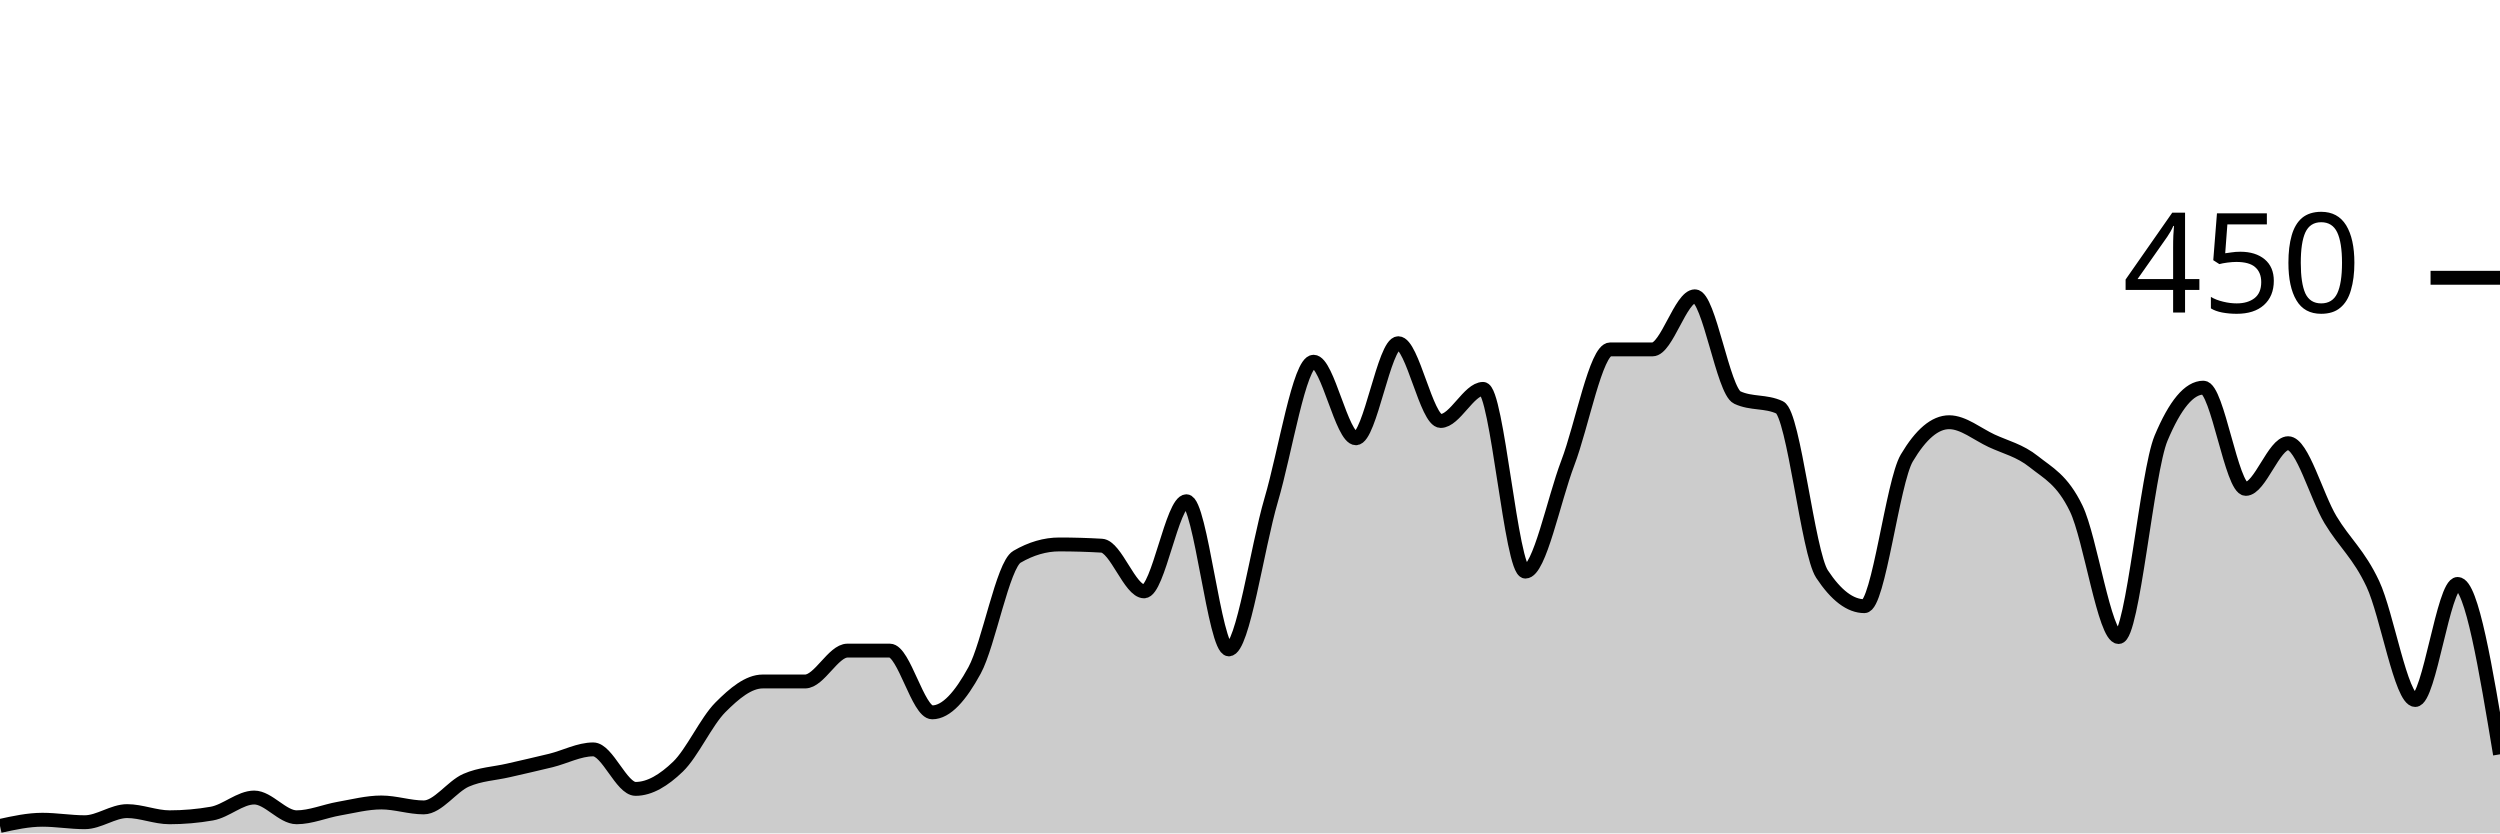
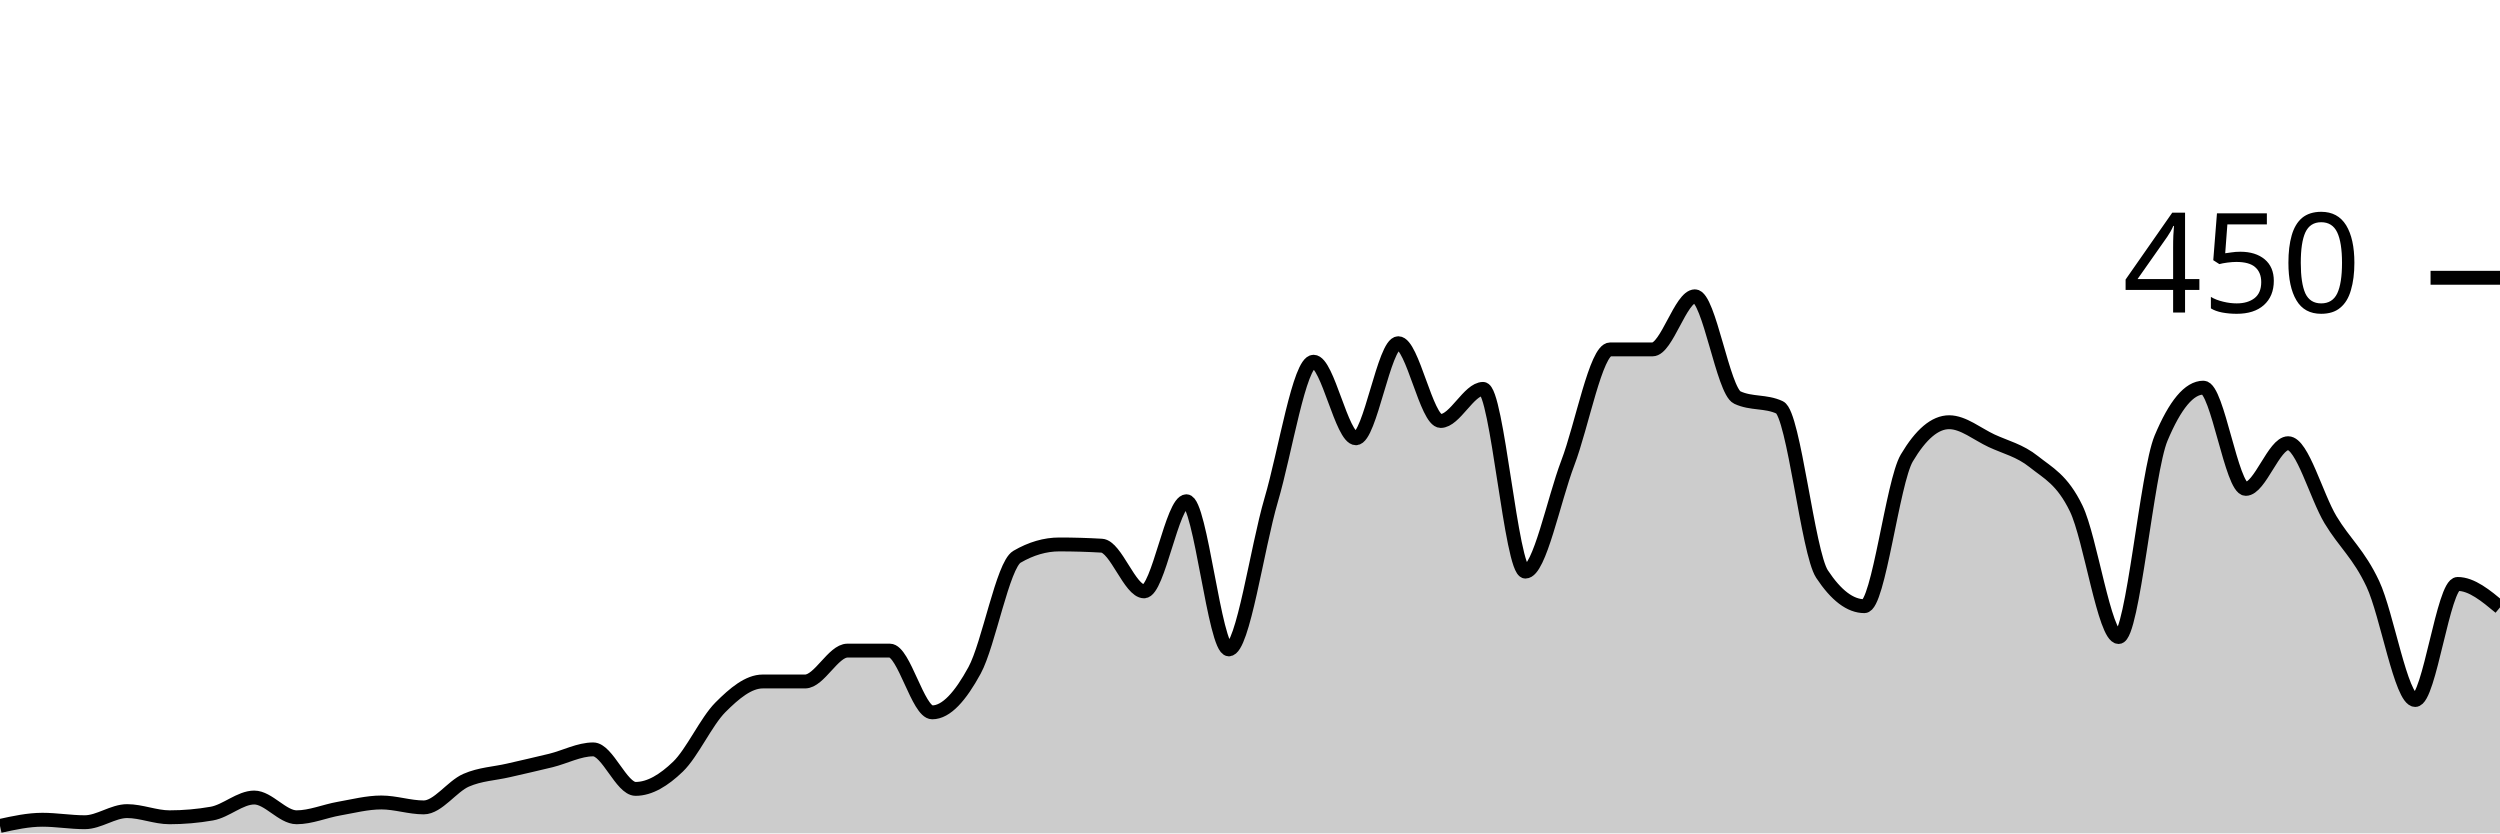
<svg xmlns="http://www.w3.org/2000/svg" viewBox="0 0 180 60">
  <g transform="translate(0,20)">
-     <path class="area" fill="rgba(0, 0, 0, 0.2)" d="M0,39.467C1.017,39.244,2.034,39.022,3.051,39.022C4.068,39.022,5.085,39.2,6.102,39.2C7.119,39.2,8.136,38.4,9.153,38.4C10.169,38.4,11.186,38.844,12.203,38.844C13.22,38.844,14.237,38.756,15.254,38.578C16.271,38.4,17.288,37.422,18.305,37.422C19.322,37.422,20.339,38.844,21.356,38.844C22.373,38.844,23.39,38.4,24.407,38.222C25.424,38.044,26.441,37.778,27.458,37.778C28.475,37.778,29.492,38.133,30.508,38.133C31.525,38.133,32.542,36.622,33.559,36.178C34.576,35.733,35.593,35.704,36.61,35.467C37.627,35.23,38.644,35.007,39.661,34.756C40.678,34.504,41.695,33.956,42.712,33.956C43.729,33.956,44.746,36.8,45.763,36.8C46.78,36.8,47.797,36.178,48.814,35.2C49.831,34.222,50.847,31.956,51.864,30.933C52.881,29.911,53.898,29.067,54.915,29.067C55.932,29.067,56.949,29.067,57.966,29.067C58.983,29.067,60,26.844,61.017,26.844C62.034,26.844,63.051,26.844,64.068,26.844C65.085,26.844,66.102,31.289,67.119,31.289C68.136,31.289,69.153,30.133,70.169,28.267C71.186,26.4,72.203,20.681,73.22,20.089C74.237,19.496,75.254,19.2,76.271,19.2C77.288,19.2,78.305,19.23,79.322,19.289C80.339,19.348,81.356,22.578,82.373,22.578C83.39,22.578,84.407,16.089,85.424,16.089C86.441,16.089,87.458,26.756,88.475,26.756C89.492,26.756,90.508,19.452,91.525,16C92.542,12.548,93.559,6.044,94.576,6.044C95.593,6.044,96.61,11.556,97.627,11.556C98.644,11.556,99.661,4.711,100.678,4.711C101.695,4.711,102.712,10.311,103.729,10.311C104.746,10.311,105.763,8,106.78,8C107.797,8,108.814,21.156,109.831,21.156C110.847,21.156,111.864,16,112.881,13.333C113.898,10.667,114.915,5.156,115.932,5.156C116.949,5.156,117.966,5.156,118.983,5.156C120,5.156,121.017,1.333,122.034,1.333C123.051,1.333,124.068,8.148,125.085,8.622C126.102,9.096,127.119,8.859,128.136,9.333C129.153,9.807,130.169,19.793,131.186,21.333C132.203,22.874,133.22,23.644,134.237,23.644C135.254,23.644,136.271,14.696,137.288,12.978C138.305,11.259,139.322,10.4,140.339,10.4C141.356,10.4,142.373,11.259,143.39,11.733C144.407,12.207,145.424,12.43,146.441,13.244C147.458,14.059,148.475,14.519,149.492,16.622C150.508,18.726,151.525,25.867,152.542,25.867C153.559,25.867,154.576,13.985,155.593,11.556C156.61,9.126,157.627,7.911,158.644,7.911C159.661,7.911,160.678,15.2,161.695,15.2C162.712,15.2,163.729,11.911,164.746,11.911C165.763,11.911,166.78,15.733,167.797,17.422C168.814,19.111,169.831,19.881,170.847,22.044C171.864,24.207,172.881,30.4,173.898,30.4C174.915,30.4,175.932,22.044,176.949,22.044C177.966,22.044,178.983,28.178,180,34.311L180,40C178.983,40,177.966,40,176.949,40C175.932,40,174.915,40,173.898,40C172.881,40,171.864,40,170.847,40C169.831,40,168.814,40,167.797,40C166.78,40,165.763,40,164.746,40C163.729,40,162.712,40,161.695,40C160.678,40,159.661,40,158.644,40C157.627,40,156.61,40,155.593,40C154.576,40,153.559,40,152.542,40C151.525,40,150.508,40,149.492,40C148.475,40,147.458,40,146.441,40C145.424,40,144.407,40,143.39,40C142.373,40,141.356,40,140.339,40C139.322,40,138.305,40,137.288,40C136.271,40,135.254,40,134.237,40C133.22,40,132.203,40,131.186,40C130.169,40,129.153,40,128.136,40C127.119,40,126.102,40,125.085,40C124.068,40,123.051,40,122.034,40C121.017,40,120,40,118.983,40C117.966,40,116.949,40,115.932,40C114.915,40,113.898,40,112.881,40C111.864,40,110.847,40,109.831,40C108.814,40,107.797,40,106.78,40C105.763,40,104.746,40,103.729,40C102.712,40,101.695,40,100.678,40C99.661,40,98.644,40,97.627,40C96.61,40,95.593,40,94.576,40C93.559,40,92.542,40,91.525,40C90.508,40,89.492,40,88.475,40C87.458,40,86.441,40,85.424,40C84.407,40,83.39,40,82.373,40C81.356,40,80.339,40,79.322,40C78.305,40,77.288,40,76.271,40C75.254,40,74.237,40,73.22,40C72.203,40,71.186,40,70.169,40C69.153,40,68.136,40,67.119,40C66.102,40,65.085,40,64.068,40C63.051,40,62.034,40,61.017,40C60,40,58.983,40,57.966,40C56.949,40,55.932,40,54.915,40C53.898,40,52.881,40,51.864,40C50.847,40,49.831,40,48.814,40C47.797,40,46.78,40,45.763,40C44.746,40,43.729,40,42.712,40C41.695,40,40.678,40,39.661,40C38.644,40,37.627,40,36.61,40C35.593,40,34.576,40,33.559,40C32.542,40,31.525,40,30.508,40C29.492,40,28.475,40,27.458,40C26.441,40,25.424,40,24.407,40C23.39,40,22.373,40,21.356,40C20.339,40,19.322,40,18.305,40C17.288,40,16.271,40,15.254,40C14.237,40,13.22,40,12.203,40C11.186,40,10.169,40,9.153,40C8.136,40,7.119,40,6.102,40C5.085,40,4.068,40,3.051,40C2.034,40,1.017,40,0,40Z" />
-     <path class="line" stroke="black" fill="none" d="M0,39.467C1.017,39.244,2.034,39.022,3.051,39.022C4.068,39.022,5.085,39.2,6.102,39.2C7.119,39.2,8.136,38.4,9.153,38.4C10.169,38.4,11.186,38.844,12.203,38.844C13.22,38.844,14.237,38.756,15.254,38.578C16.271,38.4,17.288,37.422,18.305,37.422C19.322,37.422,20.339,38.844,21.356,38.844C22.373,38.844,23.39,38.4,24.407,38.222C25.424,38.044,26.441,37.778,27.458,37.778C28.475,37.778,29.492,38.133,30.508,38.133C31.525,38.133,32.542,36.622,33.559,36.178C34.576,35.733,35.593,35.704,36.61,35.467C37.627,35.23,38.644,35.007,39.661,34.756C40.678,34.504,41.695,33.956,42.712,33.956C43.729,33.956,44.746,36.8,45.763,36.8C46.78,36.8,47.797,36.178,48.814,35.2C49.831,34.222,50.847,31.956,51.864,30.933C52.881,29.911,53.898,29.067,54.915,29.067C55.932,29.067,56.949,29.067,57.966,29.067C58.983,29.067,60,26.844,61.017,26.844C62.034,26.844,63.051,26.844,64.068,26.844C65.085,26.844,66.102,31.289,67.119,31.289C68.136,31.289,69.153,30.133,70.169,28.267C71.186,26.4,72.203,20.681,73.22,20.089C74.237,19.496,75.254,19.2,76.271,19.2C77.288,19.2,78.305,19.23,79.322,19.289C80.339,19.348,81.356,22.578,82.373,22.578C83.39,22.578,84.407,16.089,85.424,16.089C86.441,16.089,87.458,26.756,88.475,26.756C89.492,26.756,90.508,19.452,91.525,16C92.542,12.548,93.559,6.044,94.576,6.044C95.593,6.044,96.61,11.556,97.627,11.556C98.644,11.556,99.661,4.711,100.678,4.711C101.695,4.711,102.712,10.311,103.729,10.311C104.746,10.311,105.763,8,106.78,8C107.797,8,108.814,21.156,109.831,21.156C110.847,21.156,111.864,16,112.881,13.333C113.898,10.667,114.915,5.156,115.932,5.156C116.949,5.156,117.966,5.156,118.983,5.156C120,5.156,121.017,1.333,122.034,1.333C123.051,1.333,124.068,8.148,125.085,8.622C126.102,9.096,127.119,8.859,128.136,9.333C129.153,9.807,130.169,19.793,131.186,21.333C132.203,22.874,133.22,23.644,134.237,23.644C135.254,23.644,136.271,14.696,137.288,12.978C138.305,11.259,139.322,10.4,140.339,10.4C141.356,10.4,142.373,11.259,143.39,11.733C144.407,12.207,145.424,12.43,146.441,13.244C147.458,14.059,148.475,14.519,149.492,16.622C150.508,18.726,151.525,25.867,152.542,25.867C153.559,25.867,154.576,13.985,155.593,11.556C156.61,9.126,157.627,7.911,158.644,7.911C159.661,7.911,160.678,15.2,161.695,15.2C162.712,15.2,163.729,11.911,164.746,11.911C165.763,11.911,166.78,15.733,167.797,17.422C168.814,19.111,169.831,19.881,170.847,22.044C171.864,24.207,172.881,30.4,173.898,30.4C174.915,30.4,175.932,22.044,176.949,22.044C177.966,22.044,178.983,28.178,180,34.311" />
+     <path class="area" fill="rgba(0, 0, 0, 0.2)" d="M0,39.467C1.017,39.244,2.034,39.022,3.051,39.022C4.068,39.022,5.085,39.2,6.102,39.2C7.119,39.2,8.136,38.4,9.153,38.4C10.169,38.4,11.186,38.844,12.203,38.844C13.22,38.844,14.237,38.756,15.254,38.578C16.271,38.4,17.288,37.422,18.305,37.422C19.322,37.422,20.339,38.844,21.356,38.844C22.373,38.844,23.39,38.4,24.407,38.222C25.424,38.044,26.441,37.778,27.458,37.778C28.475,37.778,29.492,38.133,30.508,38.133C31.525,38.133,32.542,36.622,33.559,36.178C34.576,35.733,35.593,35.704,36.61,35.467C37.627,35.23,38.644,35.007,39.661,34.756C40.678,34.504,41.695,33.956,42.712,33.956C43.729,33.956,44.746,36.8,45.763,36.8C46.78,36.8,47.797,36.178,48.814,35.2C49.831,34.222,50.847,31.956,51.864,30.933C52.881,29.911,53.898,29.067,54.915,29.067C55.932,29.067,56.949,29.067,57.966,29.067C58.983,29.067,60,26.844,61.017,26.844C62.034,26.844,63.051,26.844,64.068,26.844C65.085,26.844,66.102,31.289,67.119,31.289C68.136,31.289,69.153,30.133,70.169,28.267C71.186,26.4,72.203,20.681,73.22,20.089C74.237,19.496,75.254,19.2,76.271,19.2C77.288,19.2,78.305,19.23,79.322,19.289C80.339,19.348,81.356,22.578,82.373,22.578C83.39,22.578,84.407,16.089,85.424,16.089C86.441,16.089,87.458,26.756,88.475,26.756C89.492,26.756,90.508,19.452,91.525,16C92.542,12.548,93.559,6.044,94.576,6.044C95.593,6.044,96.61,11.556,97.627,11.556C98.644,11.556,99.661,4.711,100.678,4.711C101.695,4.711,102.712,10.311,103.729,10.311C104.746,10.311,105.763,8,106.78,8C107.797,8,108.814,21.156,109.831,21.156C110.847,21.156,111.864,16,112.881,13.333C113.898,10.667,114.915,5.156,115.932,5.156C116.949,5.156,117.966,5.156,118.983,5.156C120,5.156,121.017,1.333,122.034,1.333C123.051,1.333,124.068,8.148,125.085,8.622C126.102,9.096,127.119,8.859,128.136,9.333C129.153,9.807,130.169,19.793,131.186,21.333C132.203,22.874,133.22,23.644,134.237,23.644C135.254,23.644,136.271,14.696,137.288,12.978C138.305,11.259,139.322,10.4,140.339,10.4C141.356,10.4,142.373,11.259,143.39,11.733C144.407,12.207,145.424,12.43,146.441,13.244C147.458,14.059,148.475,14.519,149.492,16.622C150.508,18.726,151.525,25.867,152.542,25.867C153.559,25.867,154.576,13.985,155.593,11.556C156.61,9.126,157.627,7.911,158.644,7.911C159.661,7.911,160.678,15.2,161.695,15.2C162.712,15.2,163.729,11.911,164.746,11.911C165.763,11.911,166.78,15.733,167.797,17.422C168.814,19.111,169.831,19.881,170.847,22.044C171.864,24.207,172.881,30.4,173.898,30.4C174.915,30.4,175.932,22.044,176.949,22.044C177.966,22.044,178.983,22.889,180,23.733L180,40C178.983,40,177.966,40,176.949,40C175.932,40,174.915,40,173.898,40C172.881,40,171.864,40,170.847,40C169.831,40,168.814,40,167.797,40C166.78,40,165.763,40,164.746,40C163.729,40,162.712,40,161.695,40C160.678,40,159.661,40,158.644,40C157.627,40,156.61,40,155.593,40C154.576,40,153.559,40,152.542,40C151.525,40,150.508,40,149.492,40C148.475,40,147.458,40,146.441,40C145.424,40,144.407,40,143.39,40C142.373,40,141.356,40,140.339,40C139.322,40,138.305,40,137.288,40C136.271,40,135.254,40,134.237,40C133.22,40,132.203,40,131.186,40C130.169,40,129.153,40,128.136,40C127.119,40,126.102,40,125.085,40C124.068,40,123.051,40,122.034,40C121.017,40,120,40,118.983,40C117.966,40,116.949,40,115.932,40C114.915,40,113.898,40,112.881,40C111.864,40,110.847,40,109.831,40C108.814,40,107.797,40,106.78,40C105.763,40,104.746,40,103.729,40C102.712,40,101.695,40,100.678,40C99.661,40,98.644,40,97.627,40C96.61,40,95.593,40,94.576,40C93.559,40,92.542,40,91.525,40C90.508,40,89.492,40,88.475,40C87.458,40,86.441,40,85.424,40C84.407,40,83.39,40,82.373,40C81.356,40,80.339,40,79.322,40C78.305,40,77.288,40,76.271,40C75.254,40,74.237,40,73.22,40C72.203,40,71.186,40,70.169,40C69.153,40,68.136,40,67.119,40C66.102,40,65.085,40,64.068,40C63.051,40,62.034,40,61.017,40C60,40,58.983,40,57.966,40C56.949,40,55.932,40,54.915,40C53.898,40,52.881,40,51.864,40C50.847,40,49.831,40,48.814,40C47.797,40,46.78,40,45.763,40C44.746,40,43.729,40,42.712,40C41.695,40,40.678,40,39.661,40C38.644,40,37.627,40,36.61,40C35.593,40,34.576,40,33.559,40C32.542,40,31.525,40,30.508,40C29.492,40,28.475,40,27.458,40C26.441,40,25.424,40,24.407,40C23.39,40,22.373,40,21.356,40C20.339,40,19.322,40,18.305,40C17.288,40,16.271,40,15.254,40C14.237,40,13.22,40,12.203,40C11.186,40,10.169,40,9.153,40C8.136,40,7.119,40,6.102,40C5.085,40,4.068,40,3.051,40C2.034,40,1.017,40,0,40Z" />
+     <path class="line" stroke="black" fill="none" d="M0,39.467C1.017,39.244,2.034,39.022,3.051,39.022C4.068,39.022,5.085,39.2,6.102,39.2C7.119,39.2,8.136,38.4,9.153,38.4C10.169,38.4,11.186,38.844,12.203,38.844C13.22,38.844,14.237,38.756,15.254,38.578C16.271,38.4,17.288,37.422,18.305,37.422C19.322,37.422,20.339,38.844,21.356,38.844C22.373,38.844,23.39,38.4,24.407,38.222C25.424,38.044,26.441,37.778,27.458,37.778C28.475,37.778,29.492,38.133,30.508,38.133C31.525,38.133,32.542,36.622,33.559,36.178C34.576,35.733,35.593,35.704,36.61,35.467C37.627,35.23,38.644,35.007,39.661,34.756C40.678,34.504,41.695,33.956,42.712,33.956C43.729,33.956,44.746,36.8,45.763,36.8C46.78,36.8,47.797,36.178,48.814,35.2C49.831,34.222,50.847,31.956,51.864,30.933C52.881,29.911,53.898,29.067,54.915,29.067C55.932,29.067,56.949,29.067,57.966,29.067C58.983,29.067,60,26.844,61.017,26.844C62.034,26.844,63.051,26.844,64.068,26.844C65.085,26.844,66.102,31.289,67.119,31.289C68.136,31.289,69.153,30.133,70.169,28.267C71.186,26.4,72.203,20.681,73.22,20.089C74.237,19.496,75.254,19.2,76.271,19.2C77.288,19.2,78.305,19.23,79.322,19.289C80.339,19.348,81.356,22.578,82.373,22.578C83.39,22.578,84.407,16.089,85.424,16.089C86.441,16.089,87.458,26.756,88.475,26.756C89.492,26.756,90.508,19.452,91.525,16C92.542,12.548,93.559,6.044,94.576,6.044C95.593,6.044,96.61,11.556,97.627,11.556C98.644,11.556,99.661,4.711,100.678,4.711C101.695,4.711,102.712,10.311,103.729,10.311C104.746,10.311,105.763,8,106.78,8C107.797,8,108.814,21.156,109.831,21.156C110.847,21.156,111.864,16,112.881,13.333C113.898,10.667,114.915,5.156,115.932,5.156C116.949,5.156,117.966,5.156,118.983,5.156C120,5.156,121.017,1.333,122.034,1.333C123.051,1.333,124.068,8.148,125.085,8.622C126.102,9.096,127.119,8.859,128.136,9.333C129.153,9.807,130.169,19.793,131.186,21.333C132.203,22.874,133.22,23.644,134.237,23.644C135.254,23.644,136.271,14.696,137.288,12.978C138.305,11.259,139.322,10.4,140.339,10.4C141.356,10.4,142.373,11.259,143.39,11.733C144.407,12.207,145.424,12.43,146.441,13.244C147.458,14.059,148.475,14.519,149.492,16.622C150.508,18.726,151.525,25.867,152.542,25.867C153.559,25.867,154.576,13.985,155.593,11.556C156.61,9.126,157.627,7.911,158.644,7.911C159.661,7.911,160.678,15.2,161.695,15.2C162.712,15.2,163.729,11.911,164.746,11.911C165.763,11.911,166.78,15.733,167.797,17.422C168.814,19.111,169.831,19.881,170.847,22.044C171.864,24.207,172.881,30.4,173.898,30.4C174.915,30.4,175.932,22.044,176.949,22.044C177.966,22.044,178.983,22.889,180,23.733" />
    <path class="axis-ceiling" stroke-width="1" stroke="black" fill="none" d="M175,0L180,0" />
    <text class="axis-ceiling-label" font-family="sans-serif" text-anchor="end" font-size="10px" x="170" y="2.5">450</text>
  </g>
</svg>
